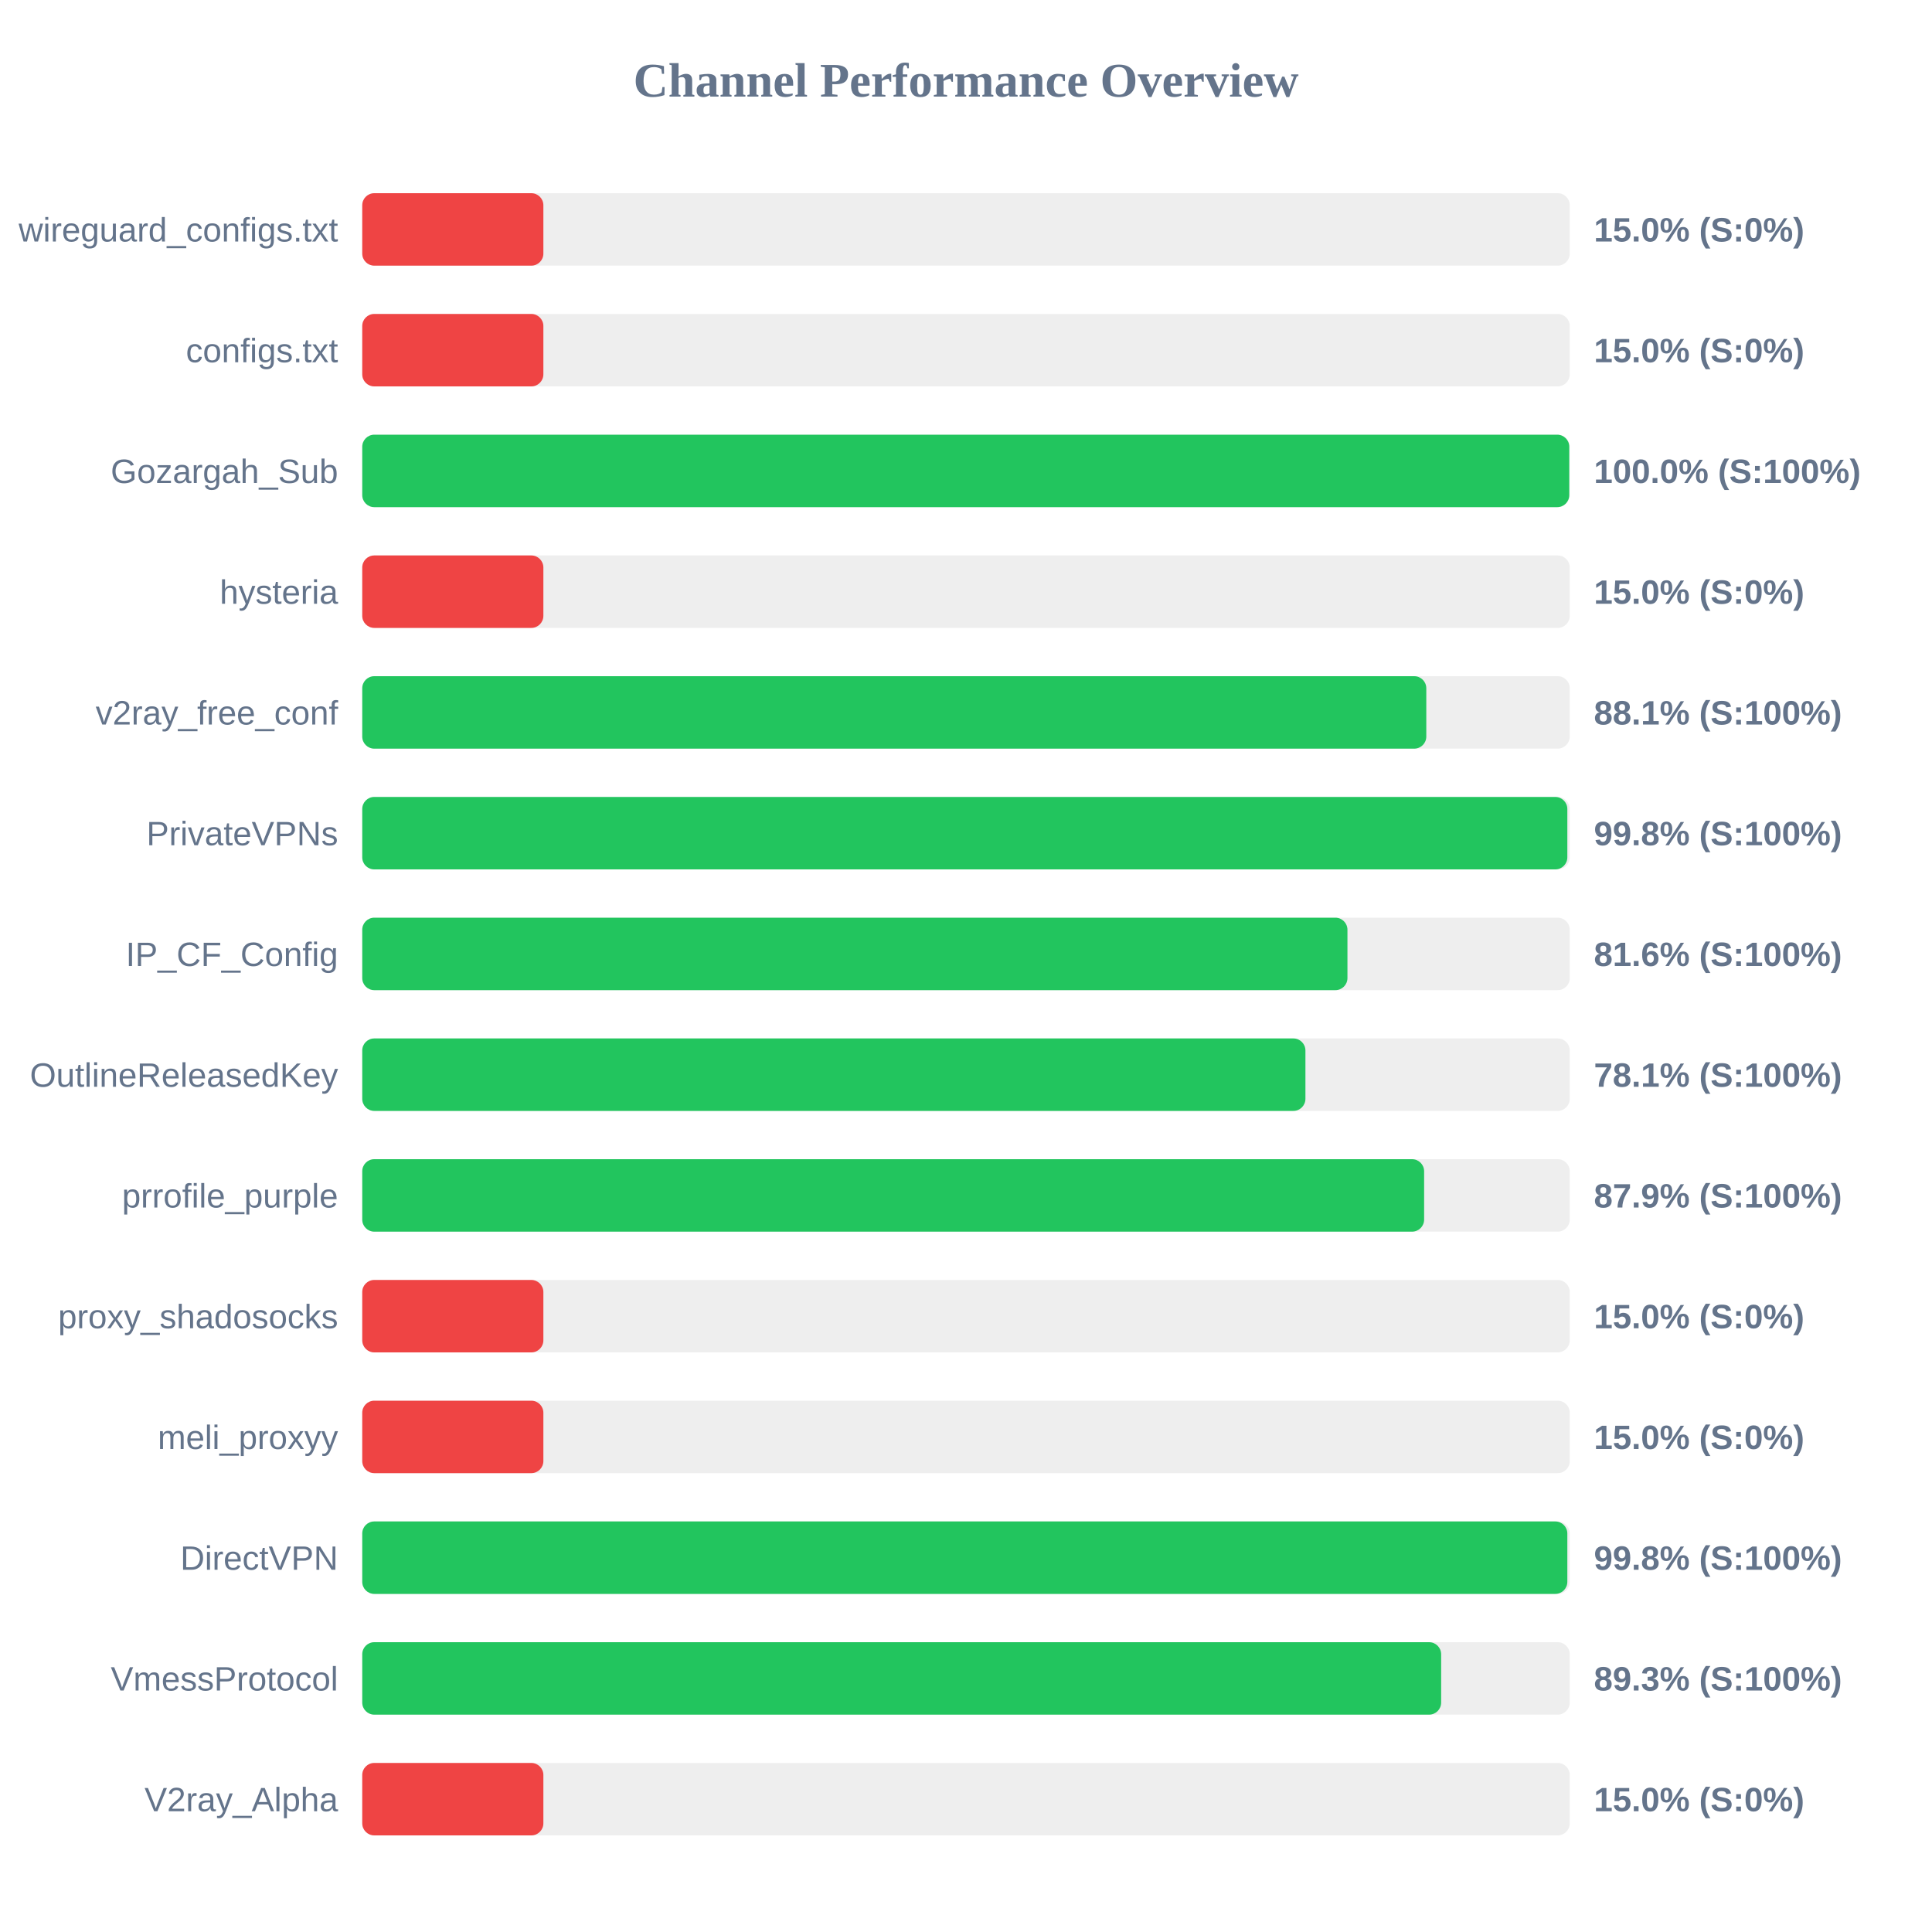
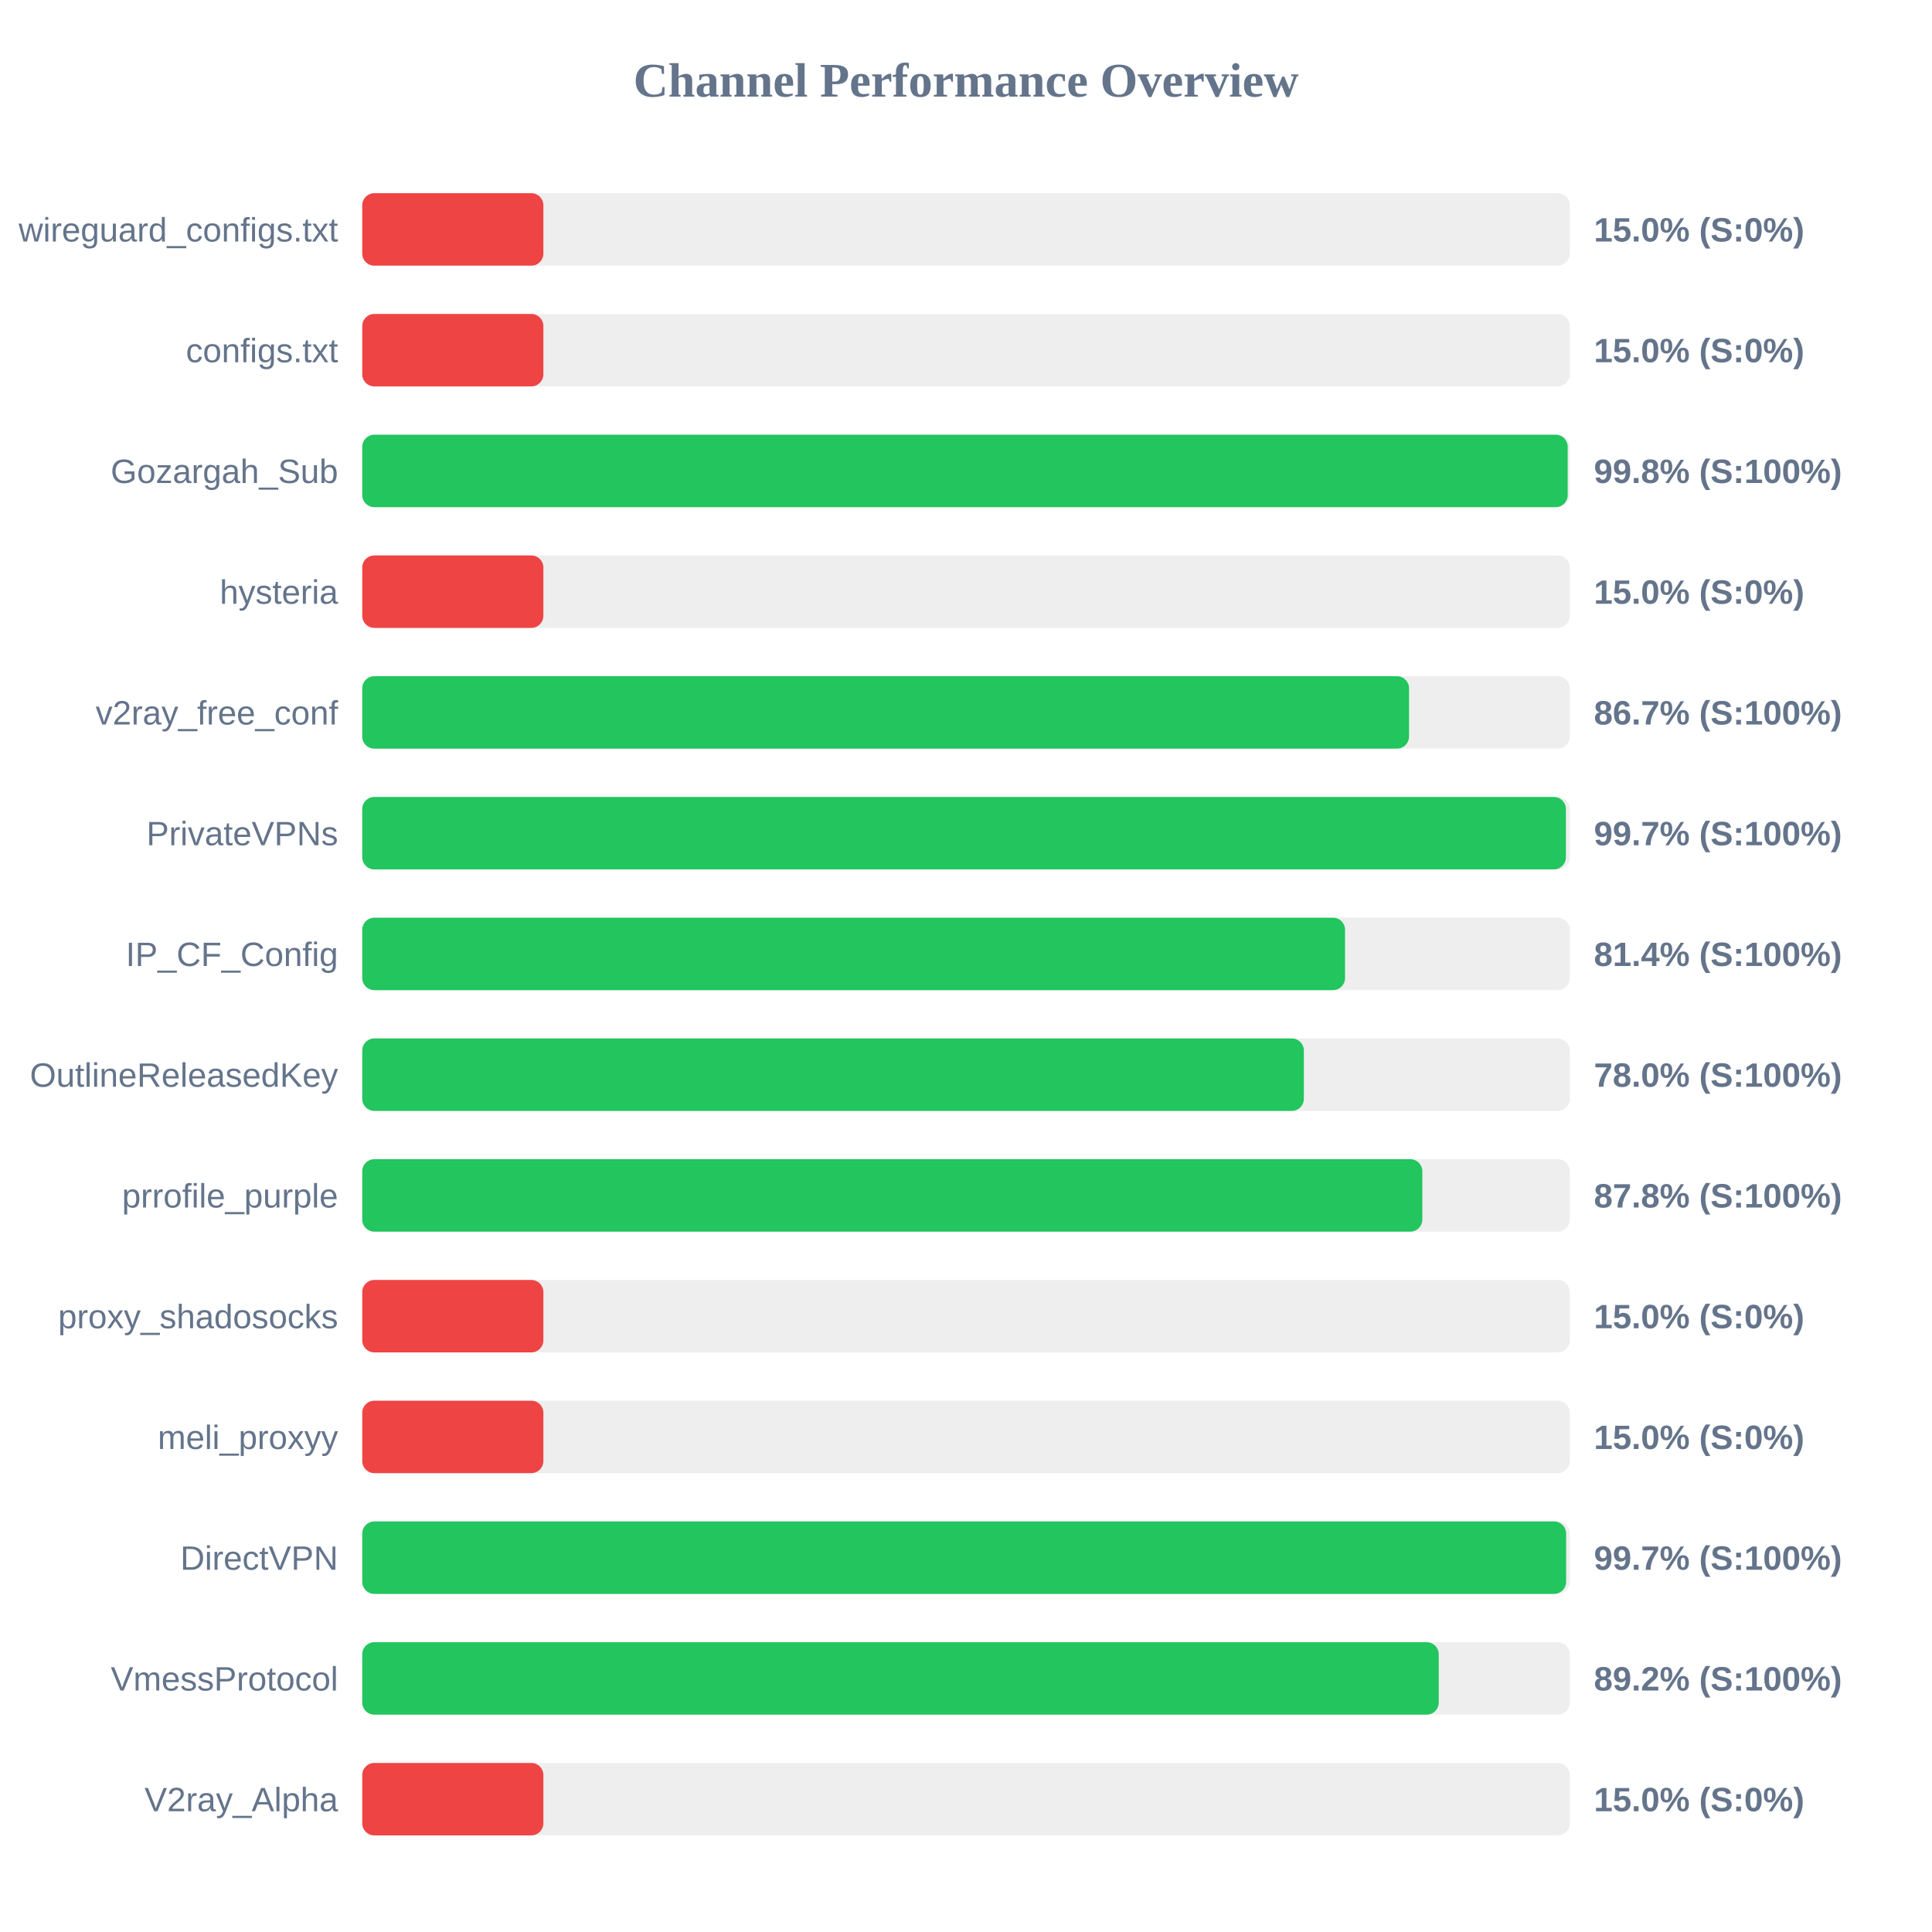
<svg xmlns="http://www.w3.org/2000/svg" width="800" height="800" version="1.1">
  <style>
        .row { font: 14px Arial; fill: #64748b; }
        .score { font: bold 14px Arial; fill: #64748b; }
    </style>
  <text x="400" y="40" text-anchor="middle" font-size="20px" font-weight="bold" fill="#64748b">Channel Performance Overview</text>
  <rect x="150" y="80" width="500" height="30" fill="#eee" rx="5" />
  <rect x="150" y="80" width="75.0" height="30" fill="#ef4444" rx="5" />
  <text x="140" y="100" text-anchor="end" class="row">wireguard_configs.txt</text>
  <text x="660" y="100" text-anchor="start" class="score">15.0% (S:0%)</text>
  <rect x="150" y="130" width="500" height="30" fill="#eee" rx="5" />
  <rect x="150" y="130" width="75.0" height="30" fill="#ef4444" rx="5" />
  <text x="140" y="150" text-anchor="end" class="row">configs.txt</text>
  <text x="660" y="150" text-anchor="start" class="score">15.0% (S:0%)</text>
  <rect x="150" y="180" width="500" height="30" fill="#eee" rx="5" />
-   <rect x="150" y="180" width="499.8" height="30" fill="#22c55e" rx="5" />
+   <rect x="150" y="180" width="499.15" height="30" fill="#22c55e" rx="5" />
  <text x="140" y="200" text-anchor="end" class="row">Gozargah_Sub</text>
-   <text x="660" y="200" text-anchor="start" class="score">100.0% (S:100%)</text>
+   <text x="660" y="200" text-anchor="start" class="score">99.8% (S:100%)</text>
  <rect x="150" y="230" width="500" height="30" fill="#eee" rx="5" />
  <rect x="150" y="230" width="75.0" height="30" fill="#ef4444" rx="5" />
  <text x="140" y="250" text-anchor="end" class="row">hysteria</text>
  <text x="660" y="250" text-anchor="start" class="score">15.0% (S:0%)</text>
  <rect x="150" y="280" width="500" height="30" fill="#eee" rx="5" />
-   <rect x="150" y="280" width="440.6" height="30" fill="#22c55e" rx="5" />
+   <rect x="150" y="280" width="433.45" height="30" fill="#22c55e" rx="5" />
  <text x="140" y="300" text-anchor="end" class="row">v2ray_free_conf</text>
-   <text x="660" y="300" text-anchor="start" class="score">88.1% (S:100%)</text>
+   <text x="660" y="300" text-anchor="start" class="score">86.7% (S:100%)</text>
  <rect x="150" y="330" width="500" height="30" fill="#eee" rx="5" />
-   <rect x="150" y="330" width="499.0" height="30" fill="#22c55e" rx="5" />
+   <rect x="150" y="330" width="498.4" height="30" fill="#22c55e" rx="5" />
  <text x="140" y="350" text-anchor="end" class="row">PrivateVPNs</text>
-   <text x="660" y="350" text-anchor="start" class="score">99.8% (S:100%)</text>
+   <text x="660" y="350" text-anchor="start" class="score">99.7% (S:100%)</text>
  <rect x="150" y="380" width="500" height="30" fill="#eee" rx="5" />
-   <rect x="150" y="380" width="407.95" height="30" fill="#22c55e" rx="5" />
+   <rect x="150" y="380" width="406.95" height="30" fill="#22c55e" rx="5" />
  <text x="140" y="400" text-anchor="end" class="row">IP_CF_Config</text>
-   <text x="660" y="400" text-anchor="start" class="score">81.6% (S:100%)</text>
+   <text x="660" y="400" text-anchor="start" class="score">81.4% (S:100%)</text>
  <rect x="150" y="430" width="500" height="30" fill="#eee" rx="5" />
-   <rect x="150" y="430" width="390.55" height="30" fill="#22c55e" rx="5" />
+   <rect x="150" y="430" width="389.9" height="30" fill="#22c55e" rx="5" />
  <text x="140" y="450" text-anchor="end" class="row">OutlineReleasedKey</text>
-   <text x="660" y="450" text-anchor="start" class="score">78.1% (S:100%)</text>
+   <text x="660" y="450" text-anchor="start" class="score">78.0% (S:100%)</text>
  <rect x="150" y="480" width="500" height="30" fill="#eee" rx="5" />
-   <rect x="150" y="480" width="439.7" height="30" fill="#22c55e" rx="5" />
+   <rect x="150" y="480" width="438.95" height="30" fill="#22c55e" rx="5" />
  <text x="140" y="500" text-anchor="end" class="row">prrofile_purple</text>
-   <text x="660" y="500" text-anchor="start" class="score">87.9% (S:100%)</text>
+   <text x="660" y="500" text-anchor="start" class="score">87.8% (S:100%)</text>
  <rect x="150" y="530" width="500" height="30" fill="#eee" rx="5" />
  <rect x="150" y="530" width="75.0" height="30" fill="#ef4444" rx="5" />
  <text x="140" y="550" text-anchor="end" class="row">proxy_shadosocks</text>
  <text x="660" y="550" text-anchor="start" class="score">15.0% (S:0%)</text>
  <rect x="150" y="580" width="500" height="30" fill="#eee" rx="5" />
  <rect x="150" y="580" width="75.0" height="30" fill="#ef4444" rx="5" />
  <text x="140" y="600" text-anchor="end" class="row">meli_proxyy</text>
  <text x="660" y="600" text-anchor="start" class="score">15.0% (S:0%)</text>
  <rect x="150" y="630" width="500" height="30" fill="#eee" rx="5" />
-   <rect x="150" y="630" width="499.0" height="30" fill="#22c55e" rx="5" />
+   <rect x="150" y="630" width="498.5" height="30" fill="#22c55e" rx="5" />
  <text x="140" y="650" text-anchor="end" class="row">DirectVPN</text>
-   <text x="660" y="650" text-anchor="start" class="score">99.8% (S:100%)</text>
+   <text x="660" y="650" text-anchor="start" class="score">99.7% (S:100%)</text>
  <rect x="150" y="680" width="500" height="30" fill="#eee" rx="5" />
-   <rect x="150" y="680" width="446.75" height="30" fill="#22c55e" rx="5" />
+   <rect x="150" y="680" width="445.75" height="30" fill="#22c55e" rx="5" />
  <text x="140" y="700" text-anchor="end" class="row">VmessProtocol</text>
-   <text x="660" y="700" text-anchor="start" class="score">89.3% (S:100%)</text>
+   <text x="660" y="700" text-anchor="start" class="score">89.2% (S:100%)</text>
  <rect x="150" y="730" width="500" height="30" fill="#eee" rx="5" />
  <rect x="150" y="730" width="75.0" height="30" fill="#ef4444" rx="5" />
  <text x="140" y="750" text-anchor="end" class="row">V2ray_Alpha</text>
  <text x="660" y="750" text-anchor="start" class="score">15.0% (S:0%)</text>
</svg>
